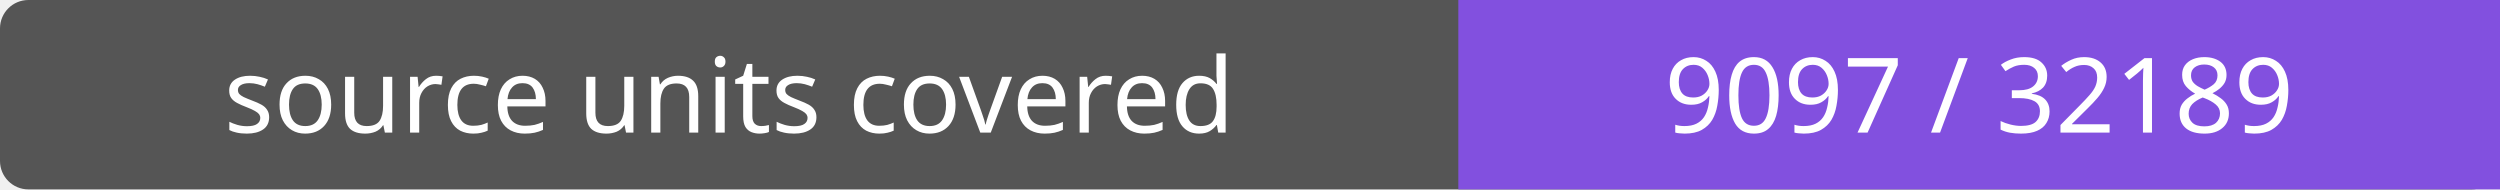
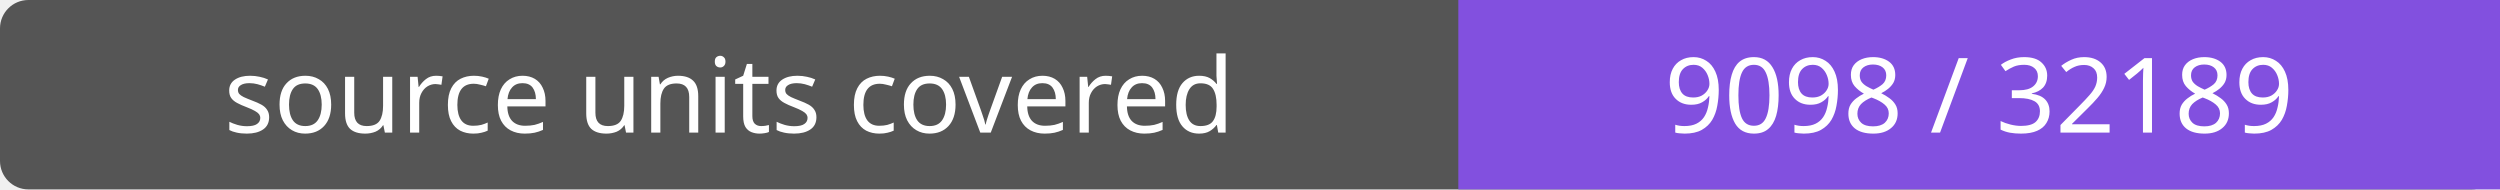
- <svg xmlns="http://www.w3.org/2000/svg" width="264" height="20" role="img" aria-label="source units covered: 9097 / 32189">
+ <svg xmlns="http://www.w3.org/2000/svg" width="264" height="20" role="img" aria-label="source units covered: 9098 / 32189">
  <rect width="264" height="20" rx="3" fill="#555" />
  <path fill="#8250df" d="M154 0h110v20H154z" />
  <g fill="#fff" text-anchor="middle" font-family="Verdana,sans-serif" font-size="11">
    <text x="77.0" y="14">source units covered</text>
-     <text x="209.0" y="14">9097 / 32189</text>
+     <text x="209.0" y="14">9098 / 32189</text>
  </g>
</svg>
